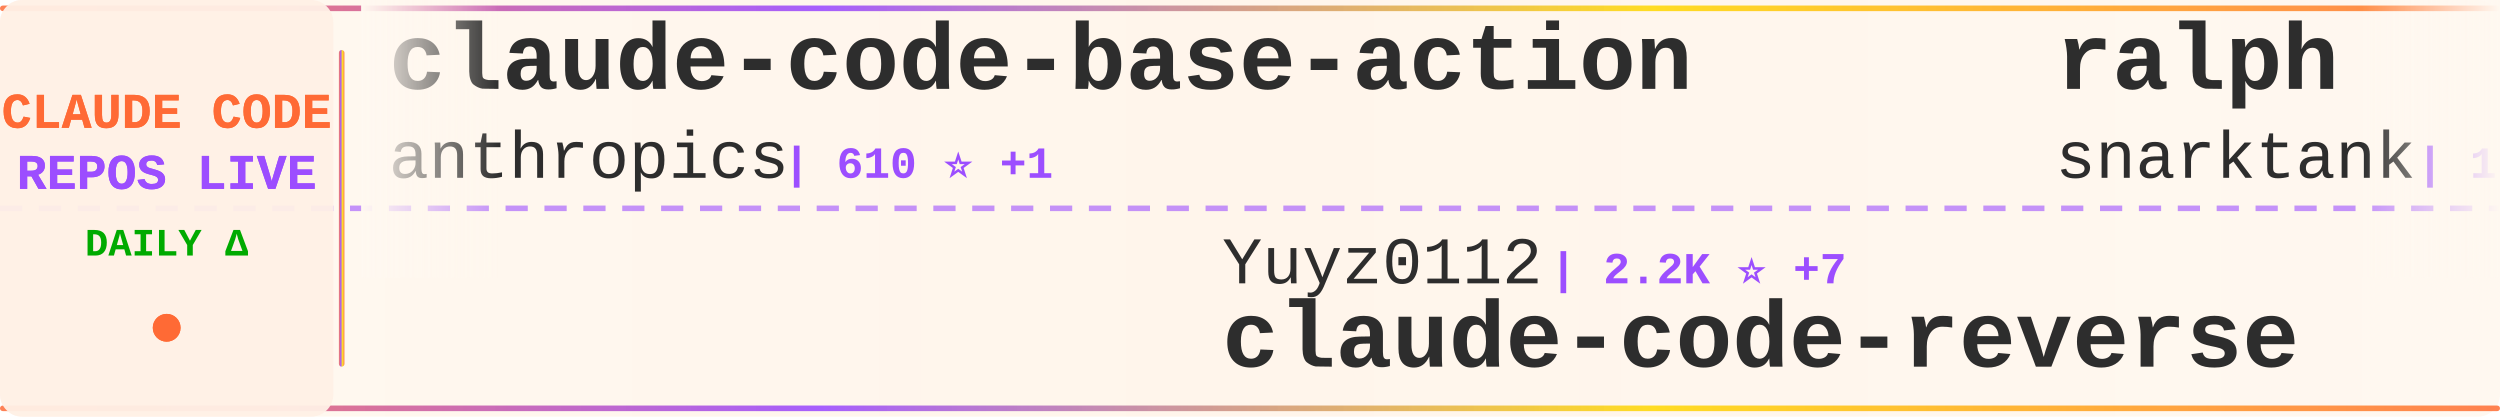
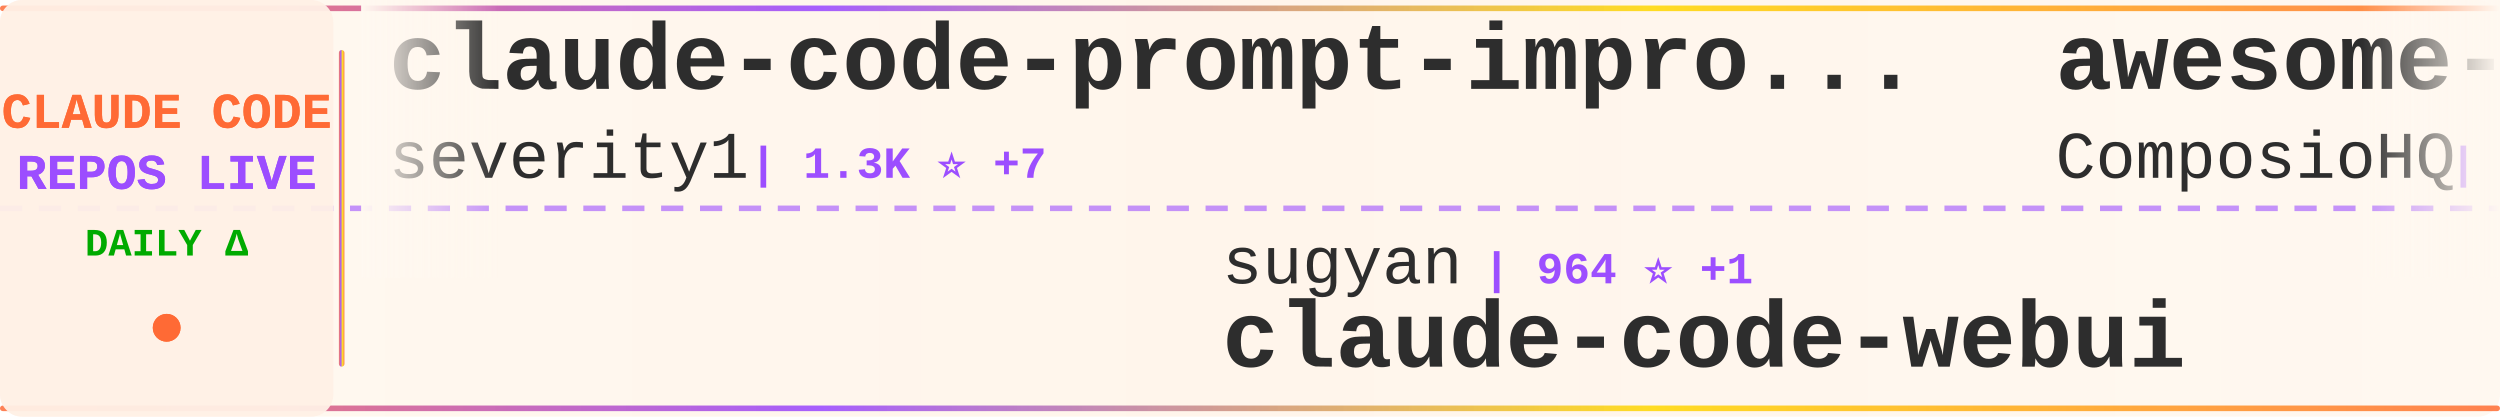
<svg xmlns="http://www.w3.org/2000/svg" width="900" height="150">
  <defs>
    <linearGradient id="tickerBg" x1="0%" y1="0%" x2="100%" y2="0%">
      <stop offset="0%" style="stop-color:#fff8f0;stop-opacity:0.98" />
      <stop offset="50%" style="stop-color:#fff5eb;stop-opacity:1" />
      <stop offset="100%" style="stop-color:#fff8f0;stop-opacity:0.98" />
    </linearGradient>
    <linearGradient id="borderGrad" x1="0%" y1="0%" x2="100%" y2="0%">
      <stop offset="0%" style="stop-color:#FF6B35;stop-opacity:0.85">
        <animate attributeName="stop-opacity" values="0.85;1;0.85" dur="2s" repeatCount="indefinite" />
      </stop>
      <stop offset="33%" style="stop-color:#9C4EFF;stop-opacity:0.9">
        <animate attributeName="stop-opacity" values="0.9;1;0.9" dur="2.2s" repeatCount="indefinite" />
      </stop>
      <stop offset="66%" style="stop-color:#FFD700;stop-opacity:0.85">
        <animate attributeName="stop-opacity" values="0.85;1;0.85" dur="1.8s" repeatCount="indefinite" />
      </stop>
      <stop offset="100%" style="stop-color:#FF6B35;stop-opacity:0.85">
        <animate attributeName="stop-opacity" values="0.85;1;0.85" dur="2s" repeatCount="indefinite" />
      </stop>
    </linearGradient>
    <filter id="textGlow">
      <feGaussianBlur stdDeviation="0.15" result="coloredBlur" />
      <feMerge>
        <feMergeNode in="coloredBlur" />
        <feMergeNode in="SourceGraphic" />
      </feMerge>
    </filter>
    <filter id="metricGlow">
      <feGaussianBlur stdDeviation="0.2" result="coloredBlur" />
      <feMerge>
        <feMergeNode in="coloredBlur" />
        <feMergeNode in="SourceGraphic" />
      </feMerge>
    </filter>
    <linearGradient id="leftFade" x1="0%" y1="0%" x2="100%" y2="0%">
      <stop offset="0%" style="stop-color:#fff8f0;stop-opacity:1" />
      <stop offset="100%" style="stop-color:#fff8f0;stop-opacity:0" />
    </linearGradient>
    <linearGradient id="rightFade" x1="0%" y1="0%" x2="100%" y2="0%">
      <stop offset="0%" style="stop-color:#fff8f0;stop-opacity:0" />
      <stop offset="100%" style="stop-color:#fff8f0;stop-opacity:1" />
    </linearGradient>
  </defs>
  <rect width="900" height="150" fill="url(#tickerBg)" rx="8" />
  <rect x="0" y="2" width="900" height="2" fill="url(#borderGrad)" rx="1" />
  <rect x="0" y="146" width="900" height="2" fill="url(#borderGrad)" rx="1" />
  <line x1="0" y1="75" x2="900" y2="75" stroke="#9C4EFF" stroke-width="2" stroke-dasharray="8 6" opacity="0.6" />
  <rect x="0" y="0" width="120" height="150" fill="#fff0e6" opacity="0.95" rx="8" />
  <text x="60" y="46" font-family="'Courier New', monospace" font-size="18" font-weight="bold" fill="#FF6B35" text-anchor="middle" filter="url(#textGlow)">
    CLAUDE CODE
  </text>
  <text x="60" y="68" font-family="'Courier New', monospace" font-size="18" font-weight="bold" fill="#9C4EFF" text-anchor="middle" filter="url(#textGlow)">
    REPOS LIVE
  </text>
  <text x="60" y="92" font-family="'Courier New', monospace" font-size="14" font-weight="bold" fill="#00aa00" text-anchor="middle">
    DAILY Δ
  </text>
  <circle cx="60" cy="118" r="5" fill="#FF6B35" filter="url(#metricGlow)">
    <animate attributeName="r" values="4;6;4" dur="1.5s" repeatCount="indefinite" />
    <animate attributeName="opacity" values="0.6;1;0.6" dur="1.5s" repeatCount="indefinite" />
  </circle>
  <rect x="122" y="18" width="2" height="114" fill="url(#borderGrad)" rx="1" />
  <clipPath id="tickerClip">
    <rect x="130" y="0" width="770" height="150" />
  </clipPath>
  <g clip-path="url(#tickerClip)">
    <g id="tickerItems">
      <animateTransform attributeName="transform" attributeType="XML" type="translate" from="0 0" to="-3000 0" dur="54s" repeatCount="indefinite" />
      <g transform="translate(0, 0)">
-         <text x="140" y="32" font-family="'Courier New', monospace" font-size="34" font-weight="bold" fill="#2d2d2d">claude-code-base-action</text>
-         <text x="140" y="64" font-family="'Courier New', monospace" font-size="24" font-weight="normal" fill="#2d2d2d" opacity="1.0">anthropics</text>
-         <text x="282" y="64" font-family="'Courier New', monospace" font-size="16" font-weight="bold" fill="#9C4EFF"> | 610 ⭐ +1</text>
+         <text x="140" y="32" font-family="'Courier New', monospace" font-size="34" font-weight="bold" fill="#2d2d2d">claude-code-prompt-impro...</text>
+         <text x="140" y="64" font-family="'Courier New', monospace" font-size="24" font-weight="normal" fill="#2d2d2d" opacity="1.0">severity1</text>
+         <text x="270" y="64" font-family="'Courier New', monospace" font-size="16" font-weight="bold" fill="#9C4EFF"> | 1.3K ⭐ +7</text>
      </g>
      <g transform="translate(300, 0)">
-         <text x="140" y="102" font-family="'Courier New', monospace" font-size="24" font-weight="normal" fill="#2d2d2d" opacity="1.0">Yuyz0112</text>
-         <text x="258" y="102" font-family="'Courier New', monospace" font-size="16" font-weight="bold" fill="#9C4EFF"> | 2.2K ⭐ +7</text>
-         <text x="140" y="132" font-family="'Courier New', monospace" font-size="34" font-weight="bold" fill="#2d2d2d">claude-code-reverse</text>
+         <text x="140" y="102" font-family="'Courier New', monospace" font-size="24" font-weight="normal" fill="#2d2d2d" opacity="1.0">sugyan</text>
+         <text x="234" y="102" font-family="'Courier New', monospace" font-size="16" font-weight="bold" fill="#9C4EFF"> | 964 ⭐ +1</text>
+         <text x="140" y="132" font-family="'Courier New', monospace" font-size="34" font-weight="bold" fill="#2d2d2d">claude-code-webui</text>
      </g>
      <g transform="translate(600, 0)">
-         <text x="140" y="32" font-family="'Courier New', monospace" font-size="34" font-weight="bold" fill="#2d2d2d">ralph</text>
-         <text x="140" y="64" font-family="'Courier New', monospace" font-size="24" font-weight="normal" fill="#2d2d2d" opacity="1.0">snarktank</text>
-         <text x="270" y="64" font-family="'Courier New', monospace" font-size="16" font-weight="bold" fill="#9C4EFF"> | 13.1K ⭐ +100</text>
+         <text x="140" y="32" font-family="'Courier New', monospace" font-size="34" font-weight="bold" fill="#2d2d2d">awesome-claude-skills</text>
+         <text x="140" y="64" font-family="'Courier New', monospace" font-size="24" font-weight="normal" fill="#2d2d2d" opacity="1.0">ComposioHQ</text>
+         <text x="282" y="64" font-family="'Courier New', monospace" font-size="16" font-weight="bold" fill="#9C4EFF"> | 45.1K ⭐ +443</text>
      </g>
      <g transform="translate(900, 0)">
-         <text x="140" y="102" font-family="'Courier New', monospace" font-size="24" font-weight="normal" fill="#2d2d2d" opacity="1.0">anthropics</text>
-         <text x="282" y="102" font-family="'Courier New', monospace" font-size="16" font-weight="bold" fill="#9C4EFF"> | 6.3K ⭐ +20</text>
-         <text x="140" y="132" font-family="'Courier New', monospace" font-size="34" font-weight="bold" fill="#2d2d2d">claude-code-action</text>
+         <text x="140" y="102" font-family="'Courier New', monospace" font-size="24" font-weight="normal" fill="#2d2d2d" opacity="1.0">MadAppGang</text>
+         <text x="282" y="102" font-family="'Courier New', monospace" font-size="16" font-weight="bold" fill="#9C4EFF"> | 245 ⭐</text>
+         <text x="140" y="132" font-family="'Courier New', monospace" font-size="34" font-weight="bold" fill="#2d2d2d">claude-code</text>
      </g>
      <g transform="translate(1200, 0)">
-         <text x="140" y="32" font-family="'Courier New', monospace" font-size="34" font-weight="bold" fill="#2d2d2d">idea-claude-code-gui</text>
-         <text x="140" y="64" font-family="'Courier New', monospace" font-size="24" font-weight="normal" fill="#2d2d2d" opacity="1.0">zhukunpenglinyutong</text>
-         <text x="390" y="64" font-family="'Courier New', monospace" font-size="16" font-weight="bold" fill="#9C4EFF"> | 1.9K ⭐ +110</text>
+         <text x="140" y="32" font-family="'Courier New', monospace" font-size="34" font-weight="bold" fill="#2d2d2d">awesome-claude-code-suba...</text>
+         <text x="140" y="64" font-family="'Courier New', monospace" font-size="24" font-weight="normal" fill="#2d2d2d" opacity="1.0">VoltAgent</text>
+         <text x="270" y="64" font-family="'Courier New', monospace" font-size="16" font-weight="bold" fill="#9C4EFF"> | 14.2K ⭐ +136</text>
      </g>
      <g transform="translate(1500, 0)">
-         <text x="140" y="102" font-family="'Courier New', monospace" font-size="24" font-weight="normal" fill="#2d2d2d" opacity="1.0">jarrodwatts</text>
-         <text x="294" y="102" font-family="'Courier New', monospace" font-size="16" font-weight="bold" fill="#9C4EFF"> | 976 ⭐</text>
-         <text x="140" y="132" font-family="'Courier New', monospace" font-size="34" font-weight="bold" fill="#2d2d2d">claude-code-config</text>
+         <text x="140" y="102" font-family="'Courier New', monospace" font-size="24" font-weight="normal" fill="#2d2d2d" opacity="1.0">obra</text>
+         <text x="210" y="102" font-family="'Courier New', monospace" font-size="16" font-weight="bold" fill="#9C4EFF"> | 91.6K ⭐ +3.4K</text>
+         <text x="140" y="132" font-family="'Courier New', monospace" font-size="34" font-weight="bold" fill="#2d2d2d">superpowers</text>
      </g>
      <g transform="translate(1800, 0)">
-         <text x="140" y="32" font-family="'Courier New', monospace" font-size="34" font-weight="bold" fill="#2d2d2d">claude-code-tools</text>
-         <text x="140" y="64" font-family="'Courier New', monospace" font-size="24" font-weight="normal" fill="#2d2d2d" opacity="1.0">pchalasani</text>
-         <text x="282" y="64" font-family="'Courier New', monospace" font-size="16" font-weight="bold" fill="#9C4EFF"> | 1.6K ⭐ +4</text>
+         <text x="140" y="32" font-family="'Courier New', monospace" font-size="34" font-weight="bold" fill="#2d2d2d">claude-code-sub-agents</text>
+         <text x="140" y="64" font-family="'Courier New', monospace" font-size="24" font-weight="normal" fill="#2d2d2d" opacity="1.0">lst97</text>
+         <text x="222" y="64" font-family="'Courier New', monospace" font-size="16" font-weight="bold" fill="#9C4EFF"> | 1.5K ⭐ +3</text>
      </g>
      <g transform="translate(2100, 0)">
-         <text x="140" y="102" font-family="'Courier New', monospace" font-size="24" font-weight="normal" fill="#2d2d2d" opacity="1.0">shareAI-lab</text>
-         <text x="294" y="102" font-family="'Courier New', monospace" font-size="16" font-weight="bold" fill="#9C4EFF"> | 30.1K ⭐ +1.1K</text>
-         <text x="140" y="132" font-family="'Courier New', monospace" font-size="34" font-weight="bold" fill="#2d2d2d">learn-claude-code</text>
+         <text x="140" y="102" font-family="'Courier New', monospace" font-size="24" font-weight="normal" fill="#2d2d2d" opacity="1.0">greggh</text>
+         <text x="234" y="102" font-family="'Courier New', monospace" font-size="16" font-weight="bold" fill="#9C4EFF"> | 1.9K ⭐ +7</text>
+         <text x="140" y="132" font-family="'Courier New', monospace" font-size="34" font-weight="bold" fill="#2d2d2d">claude-code.nvim</text>
      </g>
      <g transform="translate(2400, 0)">
-         <text x="140" y="32" font-family="'Courier New', monospace" font-size="34" font-weight="bold" fill="#2d2d2d">claude-code-proxy</text>
-         <text x="140" y="64" font-family="'Courier New', monospace" font-size="24" font-weight="normal" fill="#2d2d2d" opacity="1.0">1rgs</text>
-         <text x="210" y="64" font-family="'Courier New', monospace" font-size="16" font-weight="bold" fill="#9C4EFF"> | 3.2K ⭐ +17</text>
+         <text x="140" y="32" font-family="'Courier New', monospace" font-size="34" font-weight="bold" fill="#2d2d2d">claude-code-best-practic...</text>
+         <text x="140" y="64" font-family="'Courier New', monospace" font-size="24" font-weight="normal" fill="#2d2d2d" opacity="1.0">shanraisshan</text>
+         <text x="306" y="64" font-family="'Courier New', monospace" font-size="16" font-weight="bold" fill="#9C4EFF"> | 18.1K ⭐ +371</text>
      </g>
      <g transform="translate(2700, 0)">
-         <text x="140" y="102" font-family="'Courier New', monospace" font-size="24" font-weight="normal" fill="#2d2d2d" opacity="1.0">ghuntley</text>
-         <text x="258" y="102" font-family="'Courier New', monospace" font-size="16" font-weight="bold" fill="#9C4EFF"> | 863 ⭐ +2</text>
-         <text x="140" y="132" font-family="'Courier New', monospace" font-size="34" font-weight="bold" fill="#2d2d2d">claude-code-source-code-...</text>
+         <text x="140" y="102" font-family="'Courier New', monospace" font-size="24" font-weight="normal" fill="#2d2d2d" opacity="1.0">github</text>
+         <text x="234" y="102" font-family="'Courier New', monospace" font-size="16" font-weight="bold" fill="#9C4EFF"> | 77.8K ⭐ +389</text>
+         <text x="140" y="132" font-family="'Courier New', monospace" font-size="34" font-weight="bold" fill="#2d2d2d">spec-kit</text>
      </g>
      <g transform="translate(3000, 0)">
-         <text x="140" y="32" font-family="'Courier New', monospace" font-size="34" font-weight="bold" fill="#2d2d2d">claude-code-base-action</text>
-         <text x="140" y="64" font-family="'Courier New', monospace" font-size="24" font-weight="normal" fill="#2d2d2d" opacity="1.0">anthropics</text>
-         <text x="282" y="64" font-family="'Courier New', monospace" font-size="16" font-weight="bold" fill="#9C4EFF"> | 610 ⭐ +1</text>
+         <text x="140" y="32" font-family="'Courier New', monospace" font-size="34" font-weight="bold" fill="#2d2d2d">claude-code-prompt-impro...</text>
+         <text x="140" y="64" font-family="'Courier New', monospace" font-size="24" font-weight="normal" fill="#2d2d2d" opacity="1.0">severity1</text>
+         <text x="270" y="64" font-family="'Courier New', monospace" font-size="16" font-weight="bold" fill="#9C4EFF"> | 1.3K ⭐ +7</text>
      </g>
      <g transform="translate(3300, 0)">
-         <text x="140" y="102" font-family="'Courier New', monospace" font-size="24" font-weight="normal" fill="#2d2d2d" opacity="1.0">Yuyz0112</text>
-         <text x="258" y="102" font-family="'Courier New', monospace" font-size="16" font-weight="bold" fill="#9C4EFF"> | 2.2K ⭐ +7</text>
-         <text x="140" y="132" font-family="'Courier New', monospace" font-size="34" font-weight="bold" fill="#2d2d2d">claude-code-reverse</text>
+         <text x="140" y="102" font-family="'Courier New', monospace" font-size="24" font-weight="normal" fill="#2d2d2d" opacity="1.0">sugyan</text>
+         <text x="234" y="102" font-family="'Courier New', monospace" font-size="16" font-weight="bold" fill="#9C4EFF"> | 964 ⭐ +1</text>
+         <text x="140" y="132" font-family="'Courier New', monospace" font-size="34" font-weight="bold" fill="#2d2d2d">claude-code-webui</text>
      </g>
      <g transform="translate(3600, 0)">
-         <text x="140" y="32" font-family="'Courier New', monospace" font-size="34" font-weight="bold" fill="#2d2d2d">ralph</text>
-         <text x="140" y="64" font-family="'Courier New', monospace" font-size="24" font-weight="normal" fill="#2d2d2d" opacity="1.0">snarktank</text>
-         <text x="270" y="64" font-family="'Courier New', monospace" font-size="16" font-weight="bold" fill="#9C4EFF"> | 13.1K ⭐ +100</text>
+         <text x="140" y="32" font-family="'Courier New', monospace" font-size="34" font-weight="bold" fill="#2d2d2d">awesome-claude-skills</text>
+         <text x="140" y="64" font-family="'Courier New', monospace" font-size="24" font-weight="normal" fill="#2d2d2d" opacity="1.0">ComposioHQ</text>
+         <text x="282" y="64" font-family="'Courier New', monospace" font-size="16" font-weight="bold" fill="#9C4EFF"> | 45.1K ⭐ +443</text>
      </g>
      <g transform="translate(3900, 0)">
-         <text x="140" y="102" font-family="'Courier New', monospace" font-size="24" font-weight="normal" fill="#2d2d2d" opacity="1.0">anthropics</text>
-         <text x="282" y="102" font-family="'Courier New', monospace" font-size="16" font-weight="bold" fill="#9C4EFF"> | 6.3K ⭐ +20</text>
-         <text x="140" y="132" font-family="'Courier New', monospace" font-size="34" font-weight="bold" fill="#2d2d2d">claude-code-action</text>
+         <text x="140" y="102" font-family="'Courier New', monospace" font-size="24" font-weight="normal" fill="#2d2d2d" opacity="1.0">MadAppGang</text>
+         <text x="282" y="102" font-family="'Courier New', monospace" font-size="16" font-weight="bold" fill="#9C4EFF"> | 245 ⭐</text>
+         <text x="140" y="132" font-family="'Courier New', monospace" font-size="34" font-weight="bold" fill="#2d2d2d">claude-code</text>
      </g>
    </g>
  </g>
  <rect x="130" y="0" width="50" height="100" fill="url(#leftFade)" />
  <rect x="850" y="0" width="50" height="100" fill="url(#rightFade)" />
</svg>
